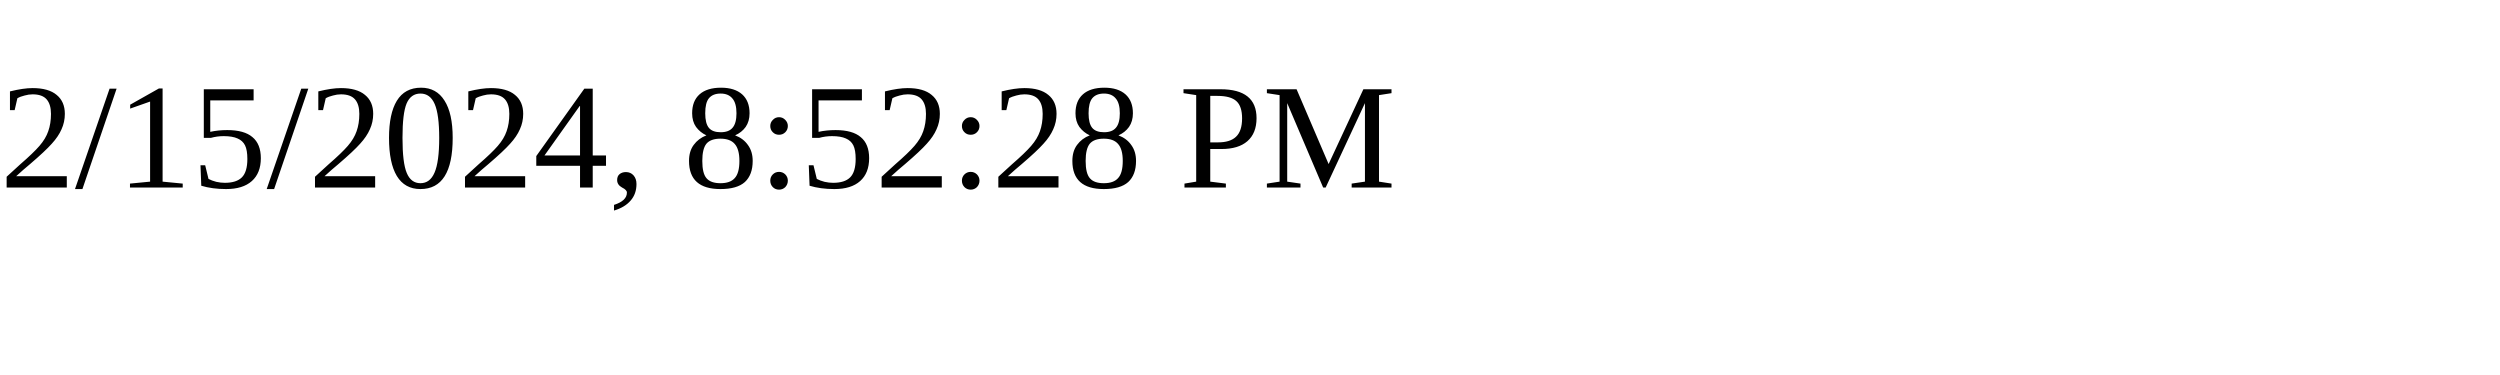
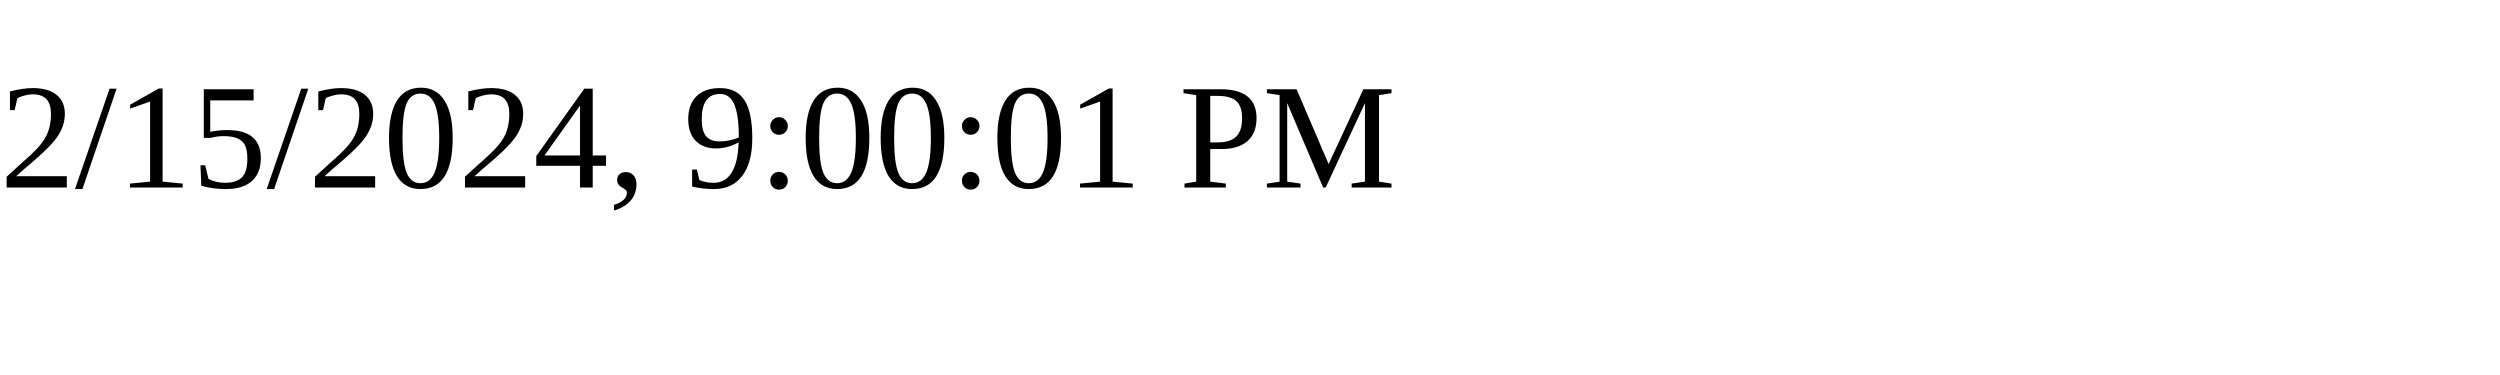
<svg xmlns="http://www.w3.org/2000/svg" height="30" width="200">
-   <text x="0" y="15">2/15/2024, 8:52:28 PM</text>
+   <text x="0" y="15">2/15/2024, 9:00:01 PM</text>
</svg>
